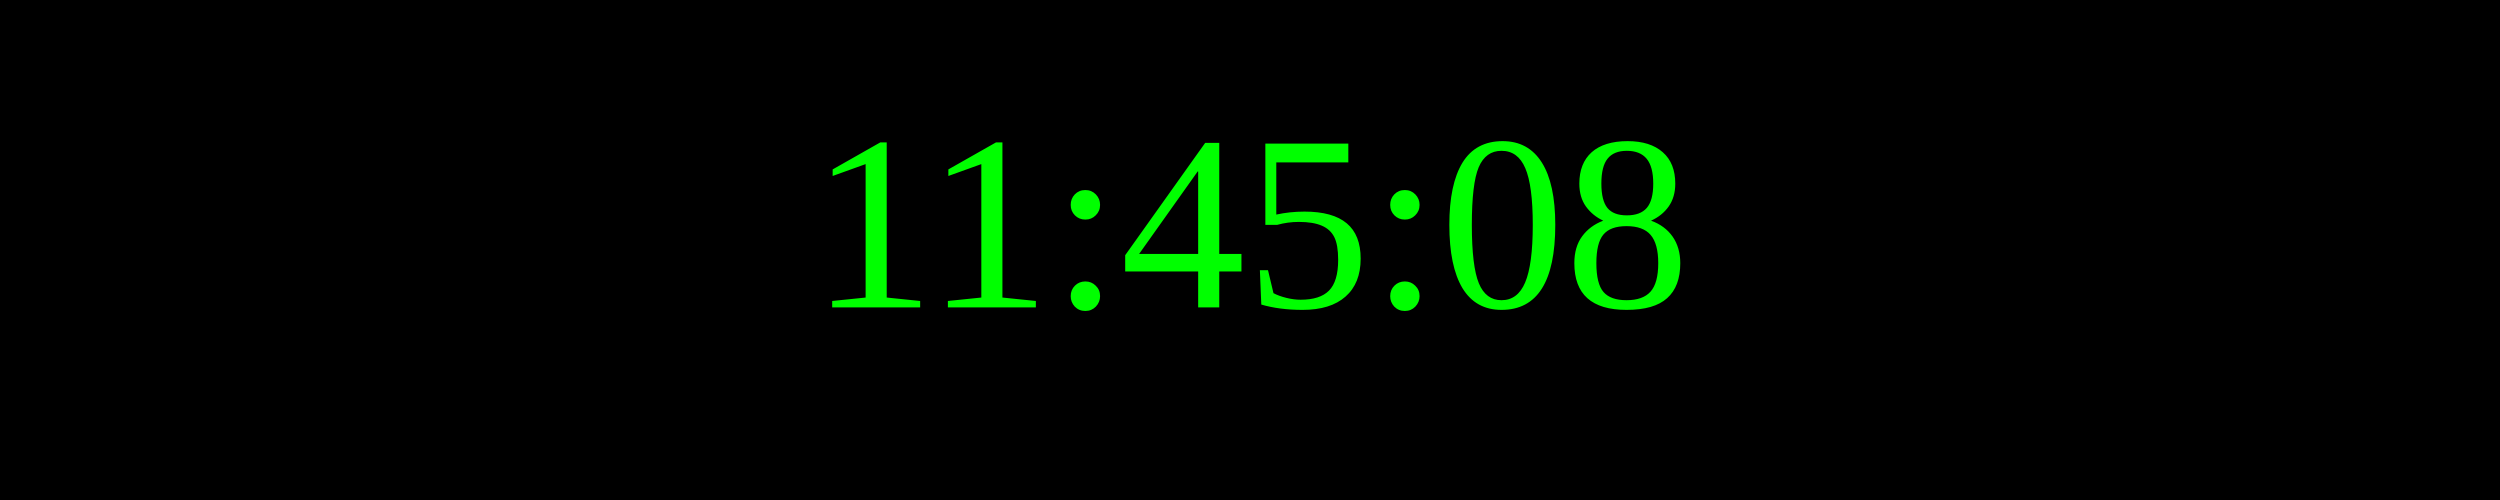
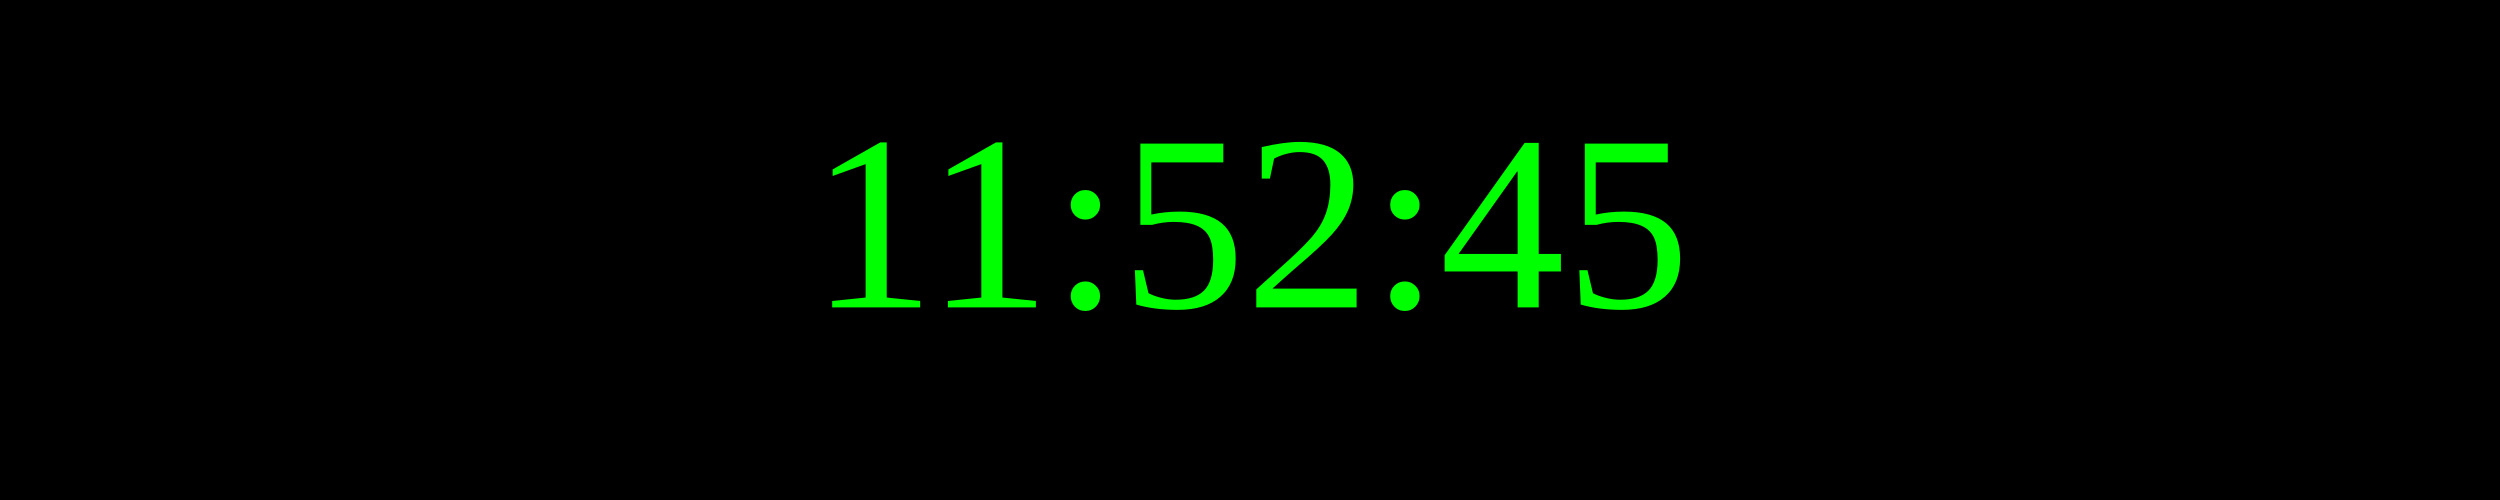
<svg xmlns="http://www.w3.org/2000/svg" width="250" height="50">
  <rect width="100%" height="100%" fill="black" />
  <text x="50%" y="50%" font-size="25" fill="lime" text-anchor="middle" dominant-baseline="middle">
- 11:45:08
+ 11:52:45
</text>
</svg>
